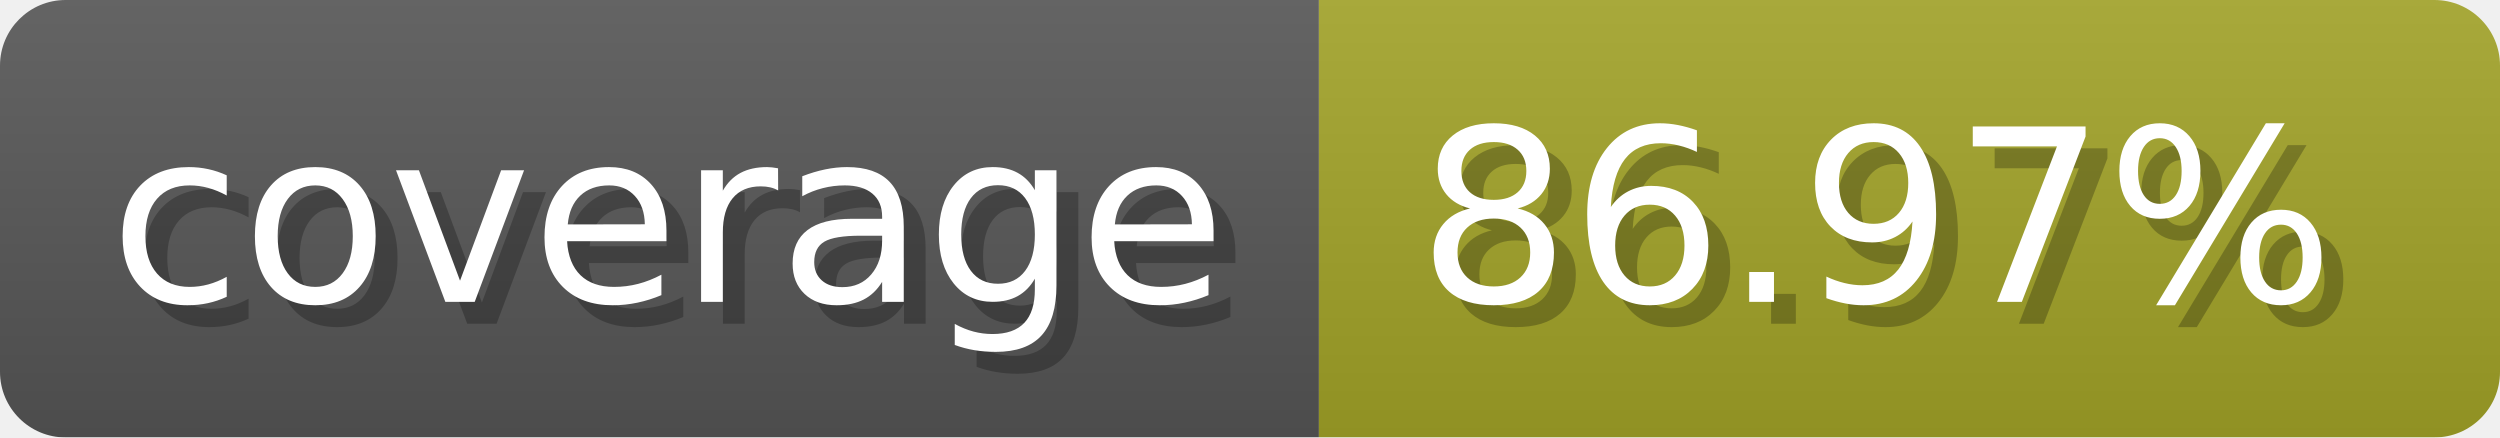
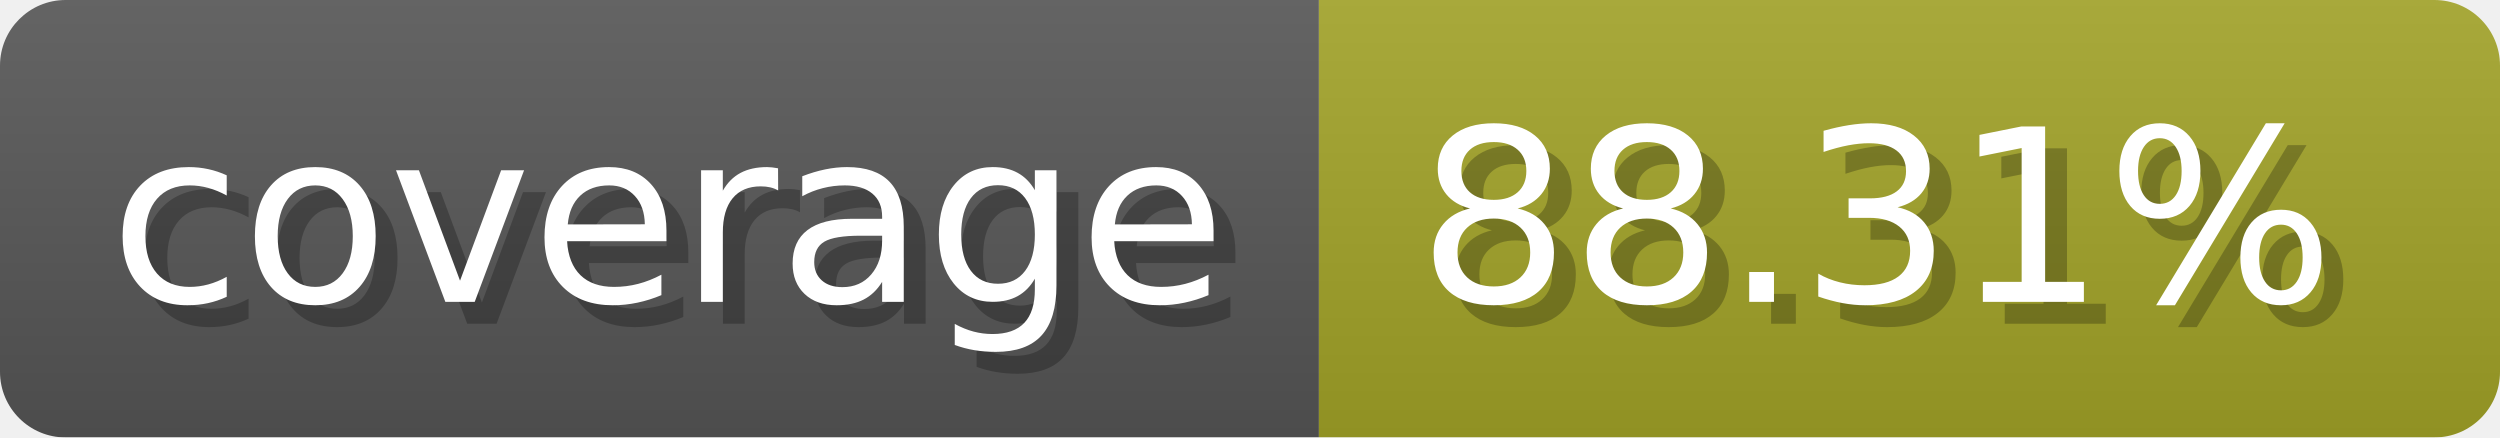
- <svg xmlns="http://www.w3.org/2000/svg" width="114.3" height="20" viewBox="0 0 1143 200" role="img" aria-label="coverage: 86.97%">
-   <linearGradient id="ltRhw" x2="0" y2="100%">
+ <svg xmlns="http://www.w3.org/2000/svg" width="114.3" height="20" viewBox="0 0 1143 200" role="img" aria-label="coverage: 88.31%">
+   <linearGradient id="Nncqb" x2="0" y2="100%">
    <stop offset="0" stop-opacity=".1" stop-color="#EEE" />
    <stop offset="1" stop-opacity=".1" />
  </linearGradient>
-   <mask id="tMbGC">
+   <mask id="DKSwX">
    <rect width="1143" height="200" rx="30" fill="#FFF" />
  </mask>
-   <g mask="url(#tMbGC)">
+   <g mask="url(#DKSwX)">
    <rect width="603" height="200" fill="#555" />
    <rect width="540" height="200" fill="#a0a127" x="603" />
-     <rect width="1143" height="200" fill="url(#ltRhw)" />
+     <rect width="1143" height="200" fill="url(#Nncqb)" />
  </g>
  <g aria-hidden="true" fill="#fff" text-anchor="start" font-family="Verdana,DejaVu Sans,sans-serif" font-size="110">
    <text x="60" y="148" textLength="503" fill="#000" opacity="0.25">coverage</text>
    <text x="50" y="138" textLength="503">coverage</text>
-     <text x="658" y="148" textLength="440" fill="#000" opacity="0.25">86.97%</text>
-     <text x="648" y="138" textLength="440">86.97%</text>
+     <text x="658" y="148" textLength="440" fill="#000" opacity="0.25">88.31%</text>
+     <text x="648" y="138" textLength="440">88.31%</text>
  </g>
</svg>
